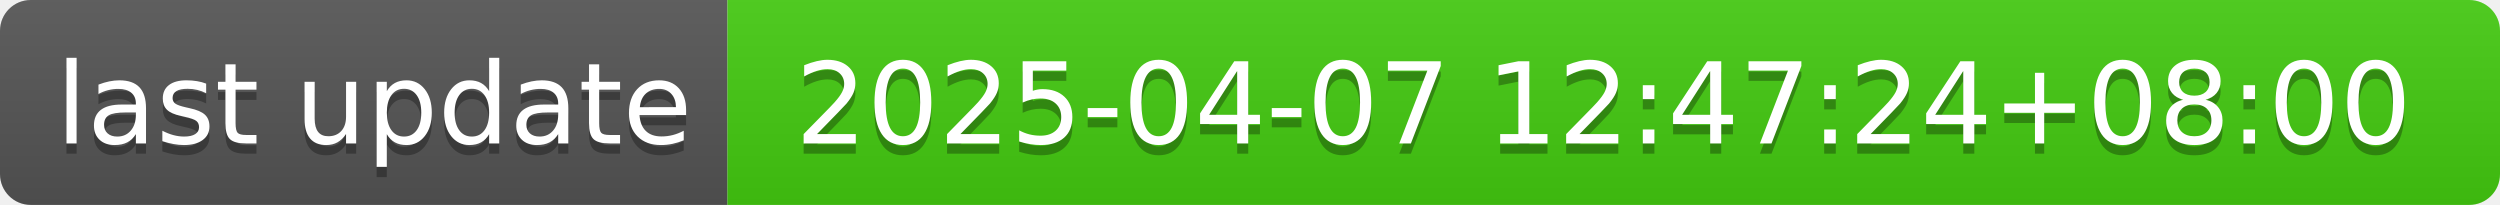
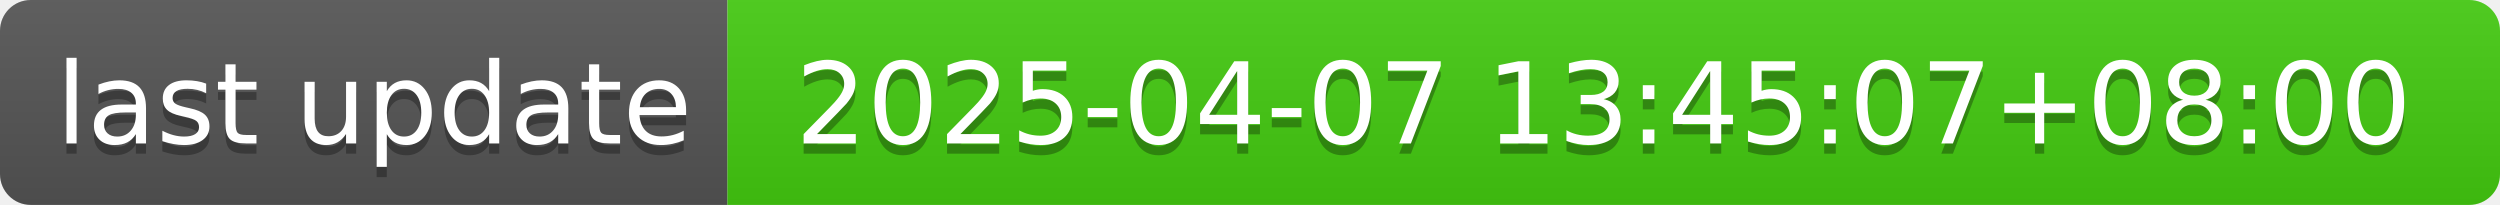
- <svg xmlns="http://www.w3.org/2000/svg" width="244" height="20" role="img" aria-label="last update: 2025-04-07 12:47:24+08:00">
+ <svg xmlns="http://www.w3.org/2000/svg" width="244" height="20" role="img" aria-label="last update: 2025-04-07 13:45:07+08:00">
  <linearGradient id="s" x2="0" y2="100%">
    <stop offset="0" stop-color="#bbb" stop-opacity=".1" />
    <stop offset="1" stop-opacity=".1" />
  </linearGradient>
  <clipPath id="r">
    <rect width="244" height="20" rx="3" fill="#fff" />
  </clipPath>
  <g clip-path="url(#r)">
    <rect width="71" height="20" fill="#555" />
    <rect x="71" width="173" height="20" fill="#4c1" />
    <rect width="244" height="20" fill="url(#s)" />
  </g>
  <g fill="#fff" text-anchor="middle" font-family="Verdana,Geneva,DejaVu Sans,sans-serif" text-rendering="geometricPrecision" font-size="110">
    <text aria-hidden="true" x="365" y="150" fill="#010101" fill-opacity=".3" transform="scale(.1)" textLength="610">last update</text>
    <text x="365" y="140" transform="scale(.1)" fill="#fff" textLength="610">last update</text>
-     <text aria-hidden="true" x="1565" y="150" fill="#010101" fill-opacity=".3" transform="scale(.1)" textLength="1630">2025-04-07 12:47:24+08:00</text>
-     <text x="1565" y="140" transform="scale(.1)" fill="#fff" textLength="1630">2025-04-07 12:47:24+08:00</text>
+     <text aria-hidden="true" x="1565" y="150" fill="#010101" fill-opacity=".3" transform="scale(.1)" textLength="1630">2025-04-07 13:45:07+08:00</text>
+     <text x="1565" y="140" transform="scale(.1)" fill="#fff" textLength="1630">2025-04-07 13:45:07+08:00</text>
  </g>
</svg>
